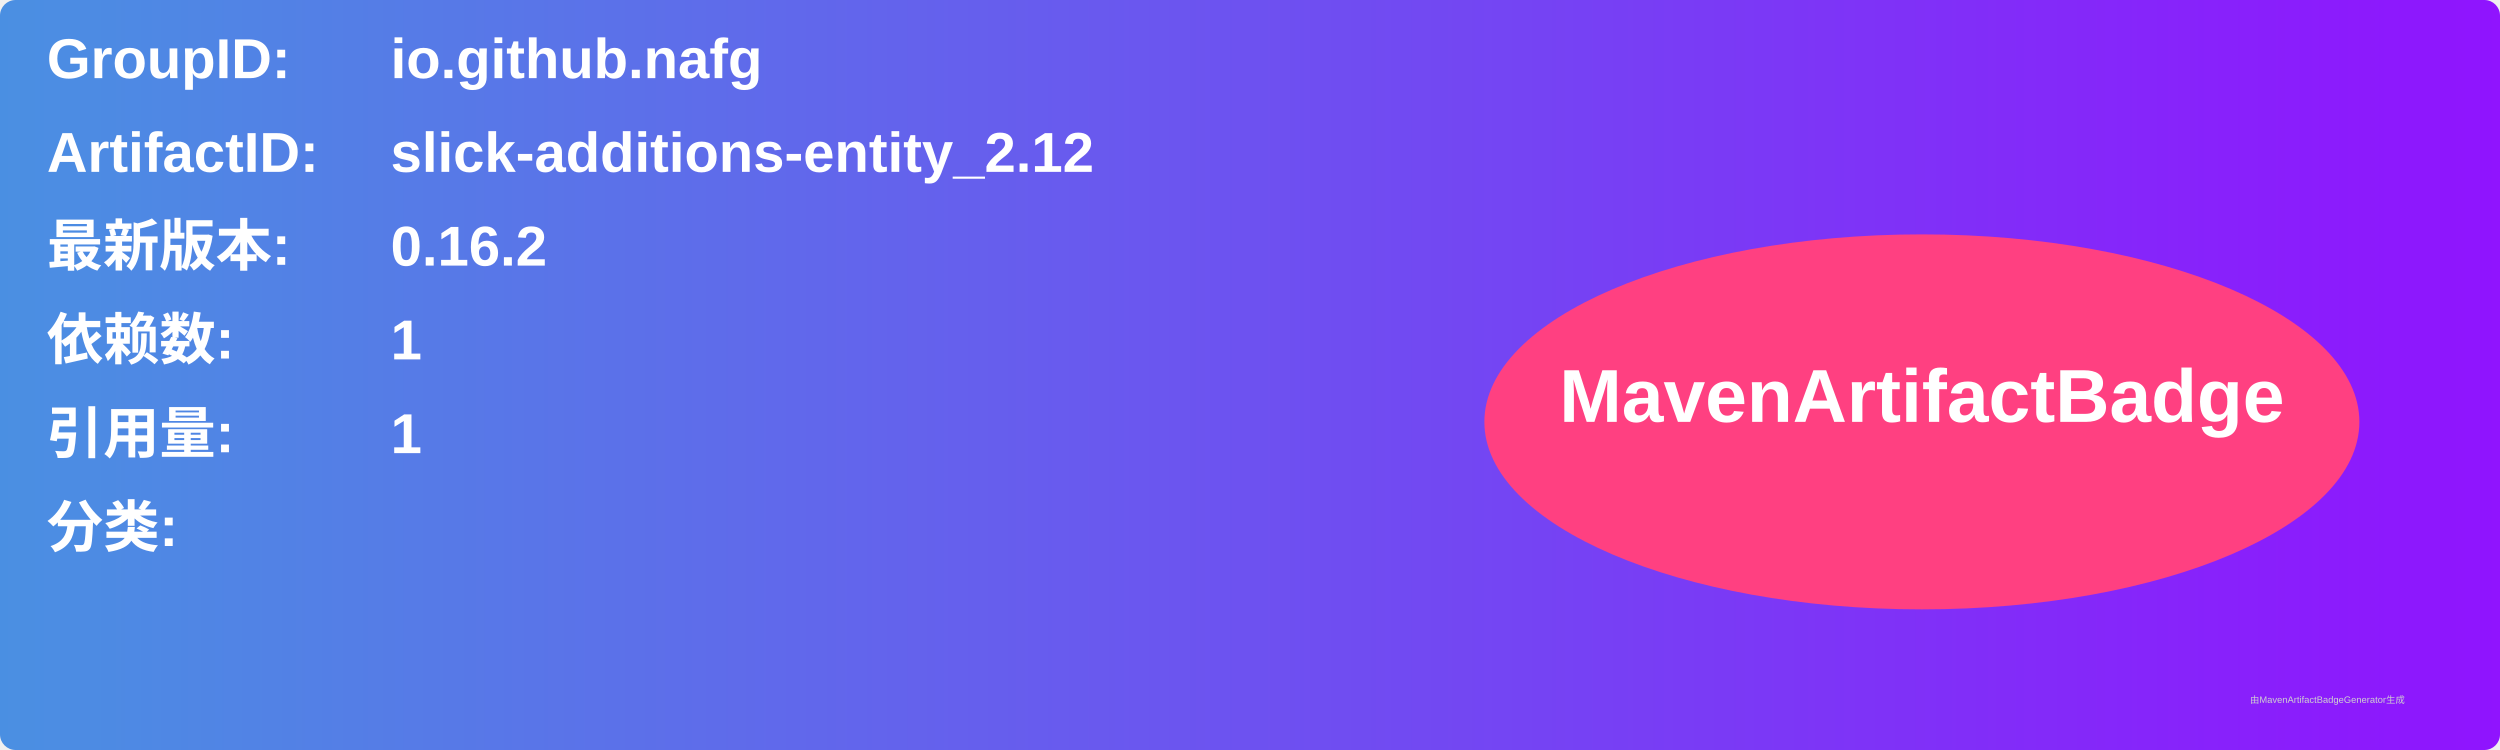
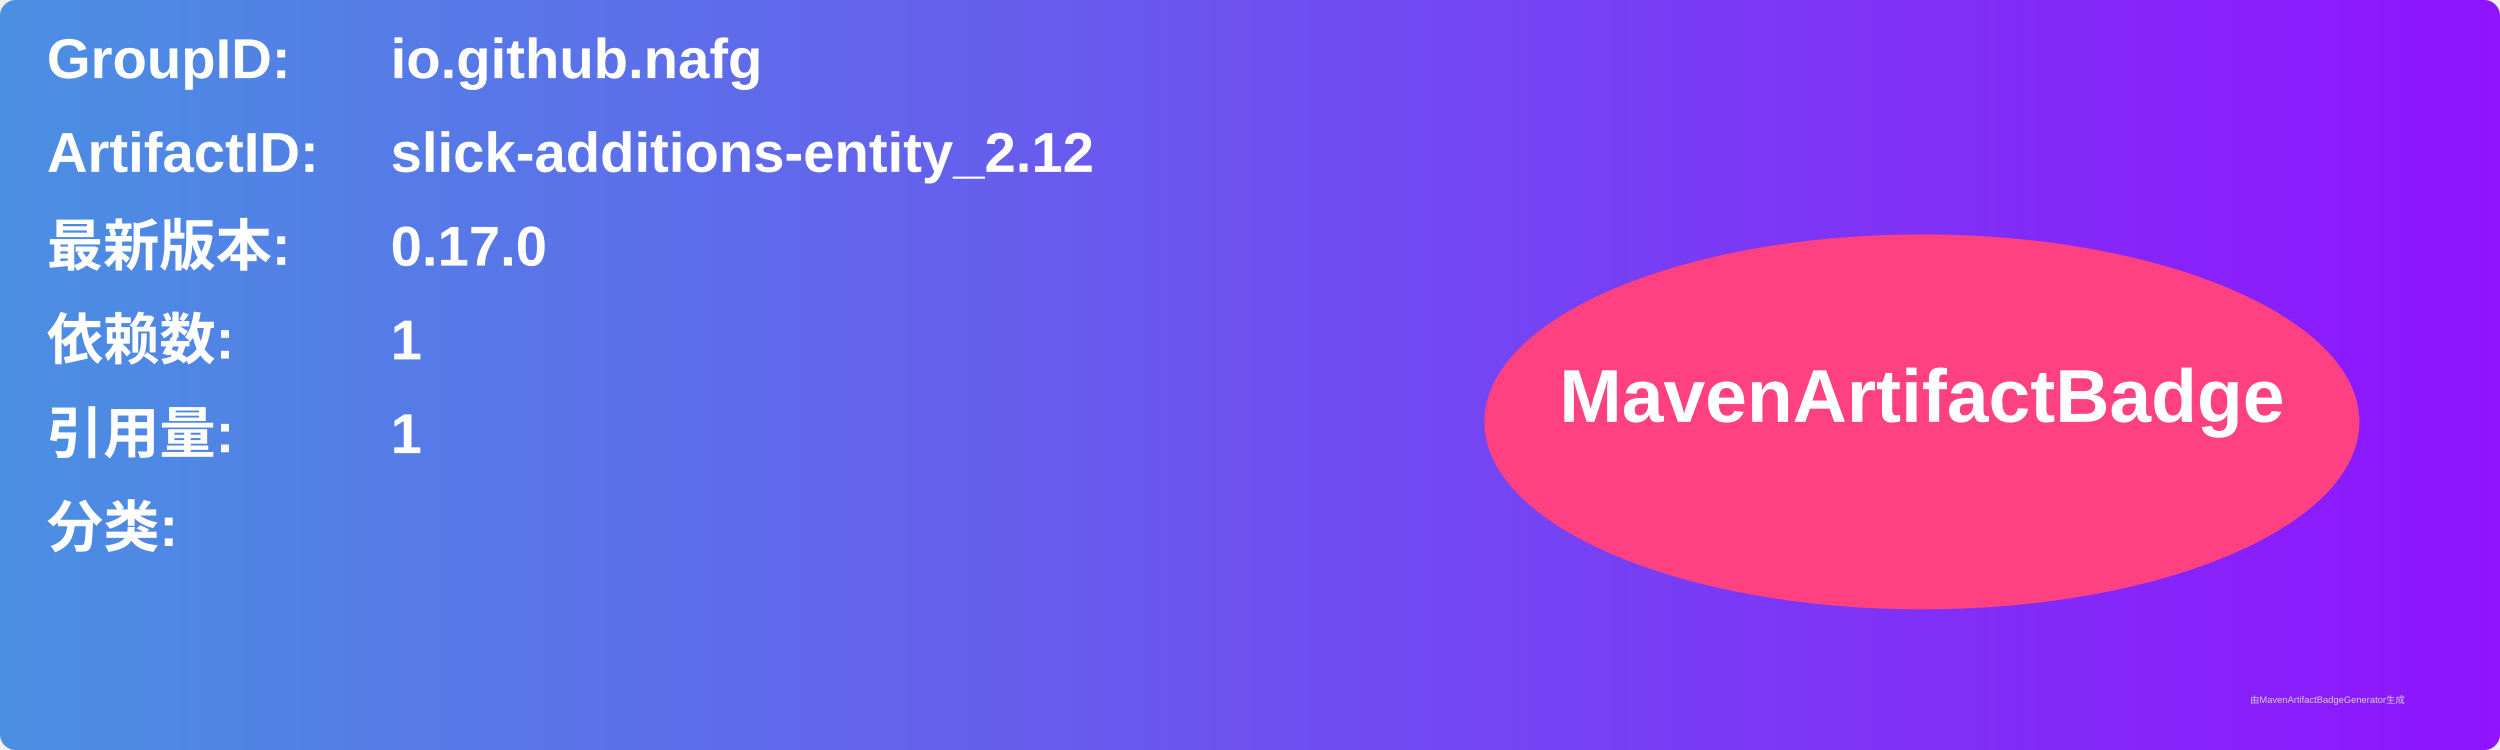
<svg xmlns="http://www.w3.org/2000/svg" width="800" height="240" viewBox="0 0 800 240">
  <linearGradient id="grad" x1="0%" y1="0%" x2="100%" y2="0%">
    <stop offset="0%" stop-color="#4a90e2" />
    <stop offset="100%" stop-color="#9013fe" />
  </linearGradient>
  <rect width="100%" height="100%" rx="5" ry="5" fill="url(#grad)" />
  <g transform="translate(15, 15)">
    <text x="0" y="10" font-family="Arial" font-size="18" fill="white" font-weight="bold" width="260">GroupID:</text>
    <text x="110" y="10" font-family="Arial" font-size="18" fill="white" font-weight="bold" width="460">io.github.nafg</text>
    <text x="0" y="40" font-family="Arial" font-size="18" fill="white" font-weight="bold" width="260">ArtifactID:</text>
    <text x="110" y="40" font-family="Arial" font-size="18" fill="white" font-weight="bold" width="460">slick-additions-entity_2.12</text>
    <text x="0" y="70" font-family="Arial" font-size="18" fill="white" font-weight="bold">最新版本:</text>
    <text x="110" y="70" font-family="Arial" font-size="18" fill="white" font-weight="bold">
-       <tspan font-weight="bold">0.16.2</tspan>
+       <tspan font-weight="bold">0.17.0</tspan>
    </text>
    <text x="0" y="100" font-family="Arial" font-size="18" fill="white" font-weight="bold">依赖数: </text>
    <text x="110" y="100" font-family="Arial" font-size="18" fill="white">
      <tspan font-weight="bold">1</tspan>
    </text>
    <text x="0" y="130" font-family="Arial" font-size="18" fill="white" font-weight="bold">引用量: </text>
    <text x="110" y="130" font-family="Arial" font-size="18" fill="white">
      <tspan font-weight="bold">1</tspan>
    </text>
    <text x="0" y="160" font-family="Arial" font-size="18" fill="white" font-weight="bold">分类:</text>
    <text x="10" y="190" font-family="Arial" font-size="10" fill="white">
      <tspan font-weight="bold" />
    </text>
    <ellipse cx="600" cy="120" rx="140" ry="60" fill="#ff4081" />
    <text x="600" y="120" text-anchor="middle" font-family="Arial" font-size="24" fill="white" font-weight="bold">MavenArtifactBadge</text>
  </g>
  <text x="720" y="225" font-family="Arial" font-size="3" fill="#d0d0d0">由MavenArtifactBadgeGenerator生成</text>
</svg>
